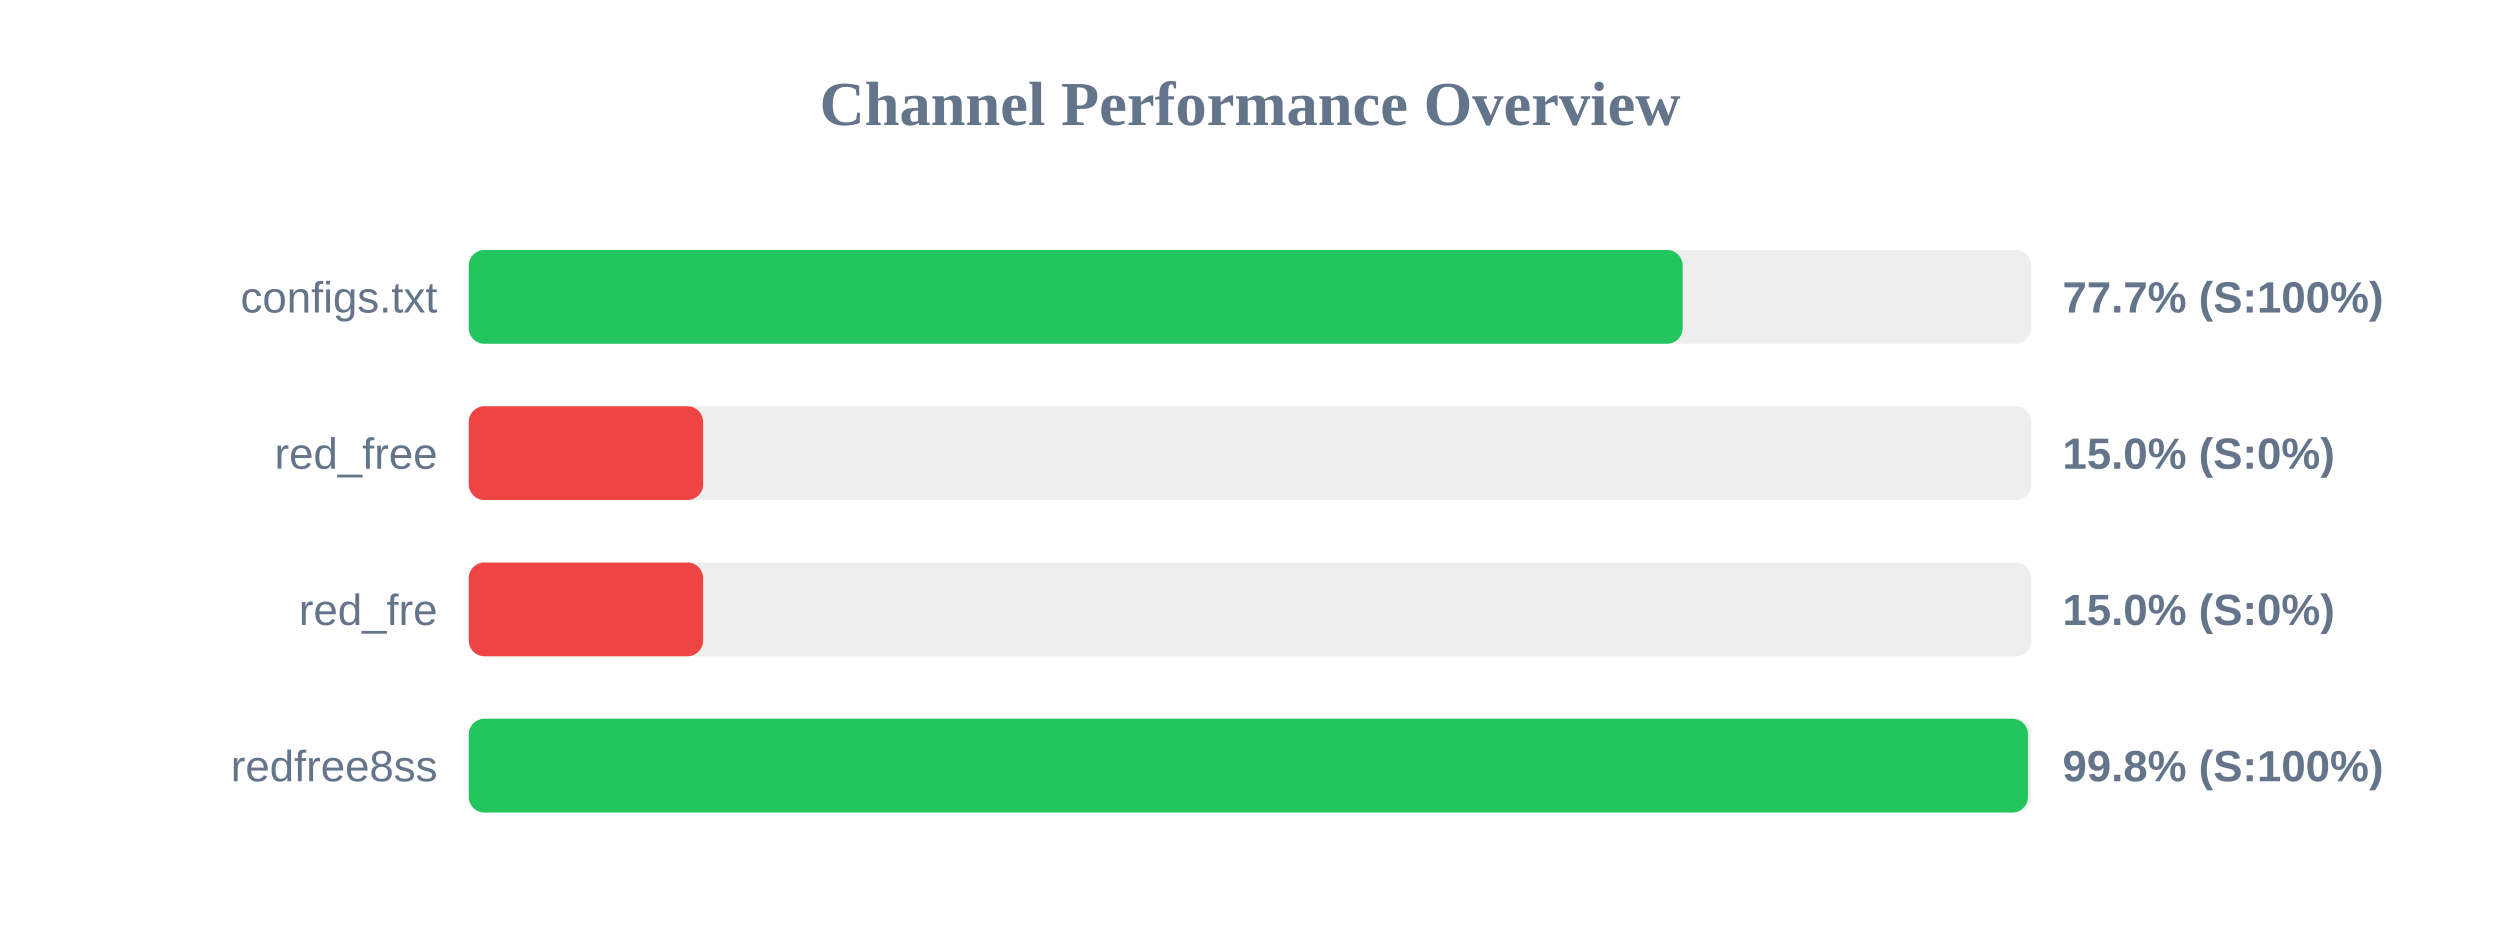
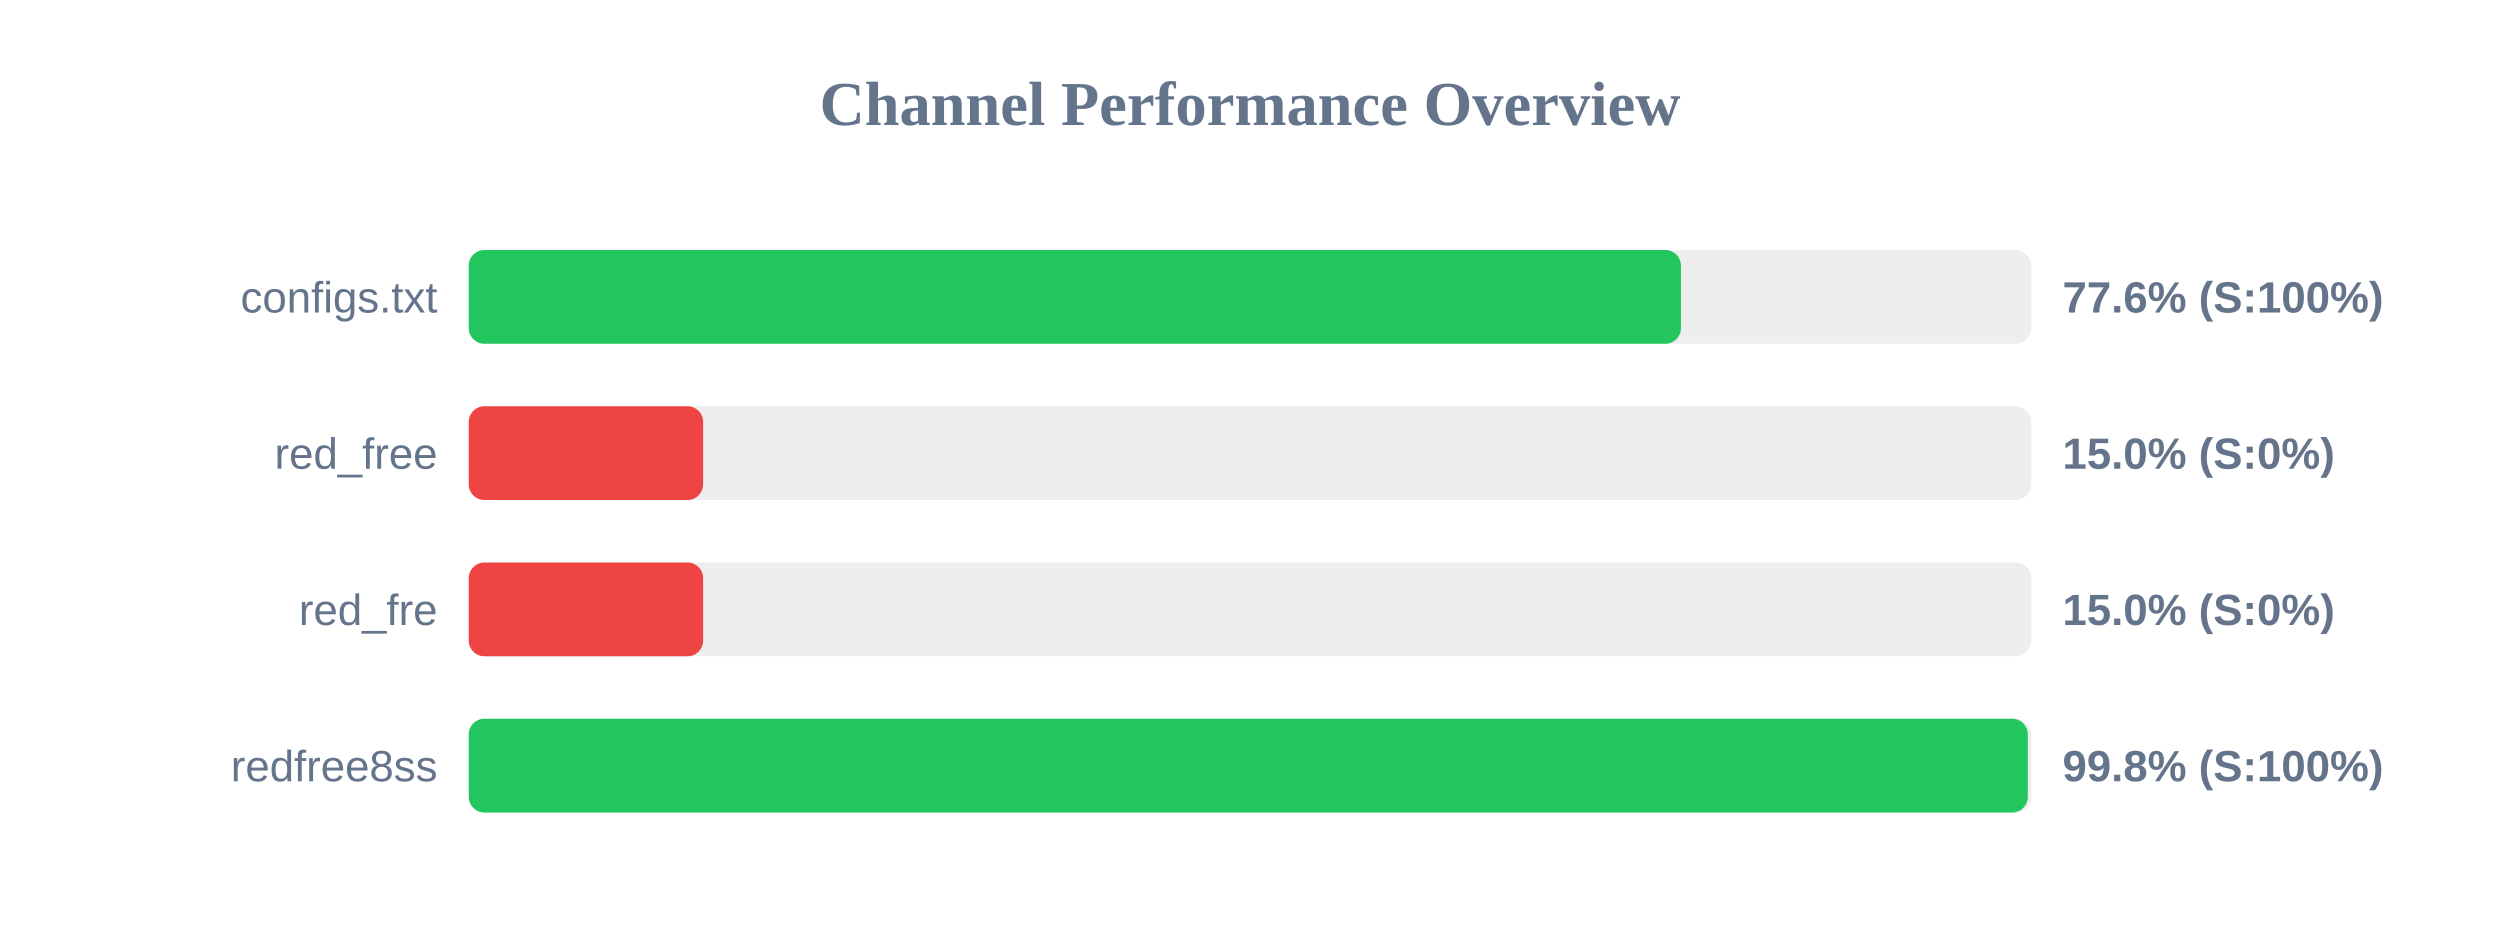
<svg xmlns="http://www.w3.org/2000/svg" width="800" height="300" version="1.1">
  <style>
        .row { font: 14px Arial; fill: #64748b; }
        .score { font: bold 14px Arial; fill: #64748b; }
    </style>
  <text x="400" y="40" text-anchor="middle" font-size="20px" font-weight="bold" fill="#64748b">Channel Performance Overview</text>
  <rect x="150" y="80" width="500" height="30" fill="#eee" rx="5" />
-   <rect x="150" y="80" width="388.45" height="30" fill="#22c55e" rx="5" />
+   <rect x="150" y="80" width="387.9" height="30" fill="#22c55e" rx="5" />
  <text x="140" y="100" text-anchor="end" class="row">configs.txt</text>
-   <text x="660" y="100" text-anchor="start" class="score">77.7% (S:100%)</text>
+   <text x="660" y="100" text-anchor="start" class="score">77.6% (S:100%)</text>
  <rect x="150" y="130" width="500" height="30" fill="#eee" rx="5" />
  <rect x="150" y="130" width="75.0" height="30" fill="#ef4444" rx="5" />
  <text x="140" y="150" text-anchor="end" class="row">red_free</text>
  <text x="660" y="150" text-anchor="start" class="score">15.0% (S:0%)</text>
  <rect x="150" y="180" width="500" height="30" fill="#eee" rx="5" />
  <rect x="150" y="180" width="75.0" height="30" fill="#ef4444" rx="5" />
  <text x="140" y="200" text-anchor="end" class="row">red_fre</text>
  <text x="660" y="200" text-anchor="start" class="score">15.0% (S:0%)</text>
  <rect x="150" y="230" width="500" height="30" fill="#eee" rx="5" />
-   <rect x="150" y="230" width="498.95" height="30" fill="#22c55e" rx="5" />
+   <rect x="150" y="230" width="498.9" height="30" fill="#22c55e" rx="5" />
  <text x="140" y="250" text-anchor="end" class="row">redfree8ss</text>
  <text x="660" y="250" text-anchor="start" class="score">99.8% (S:100%)</text>
</svg>
